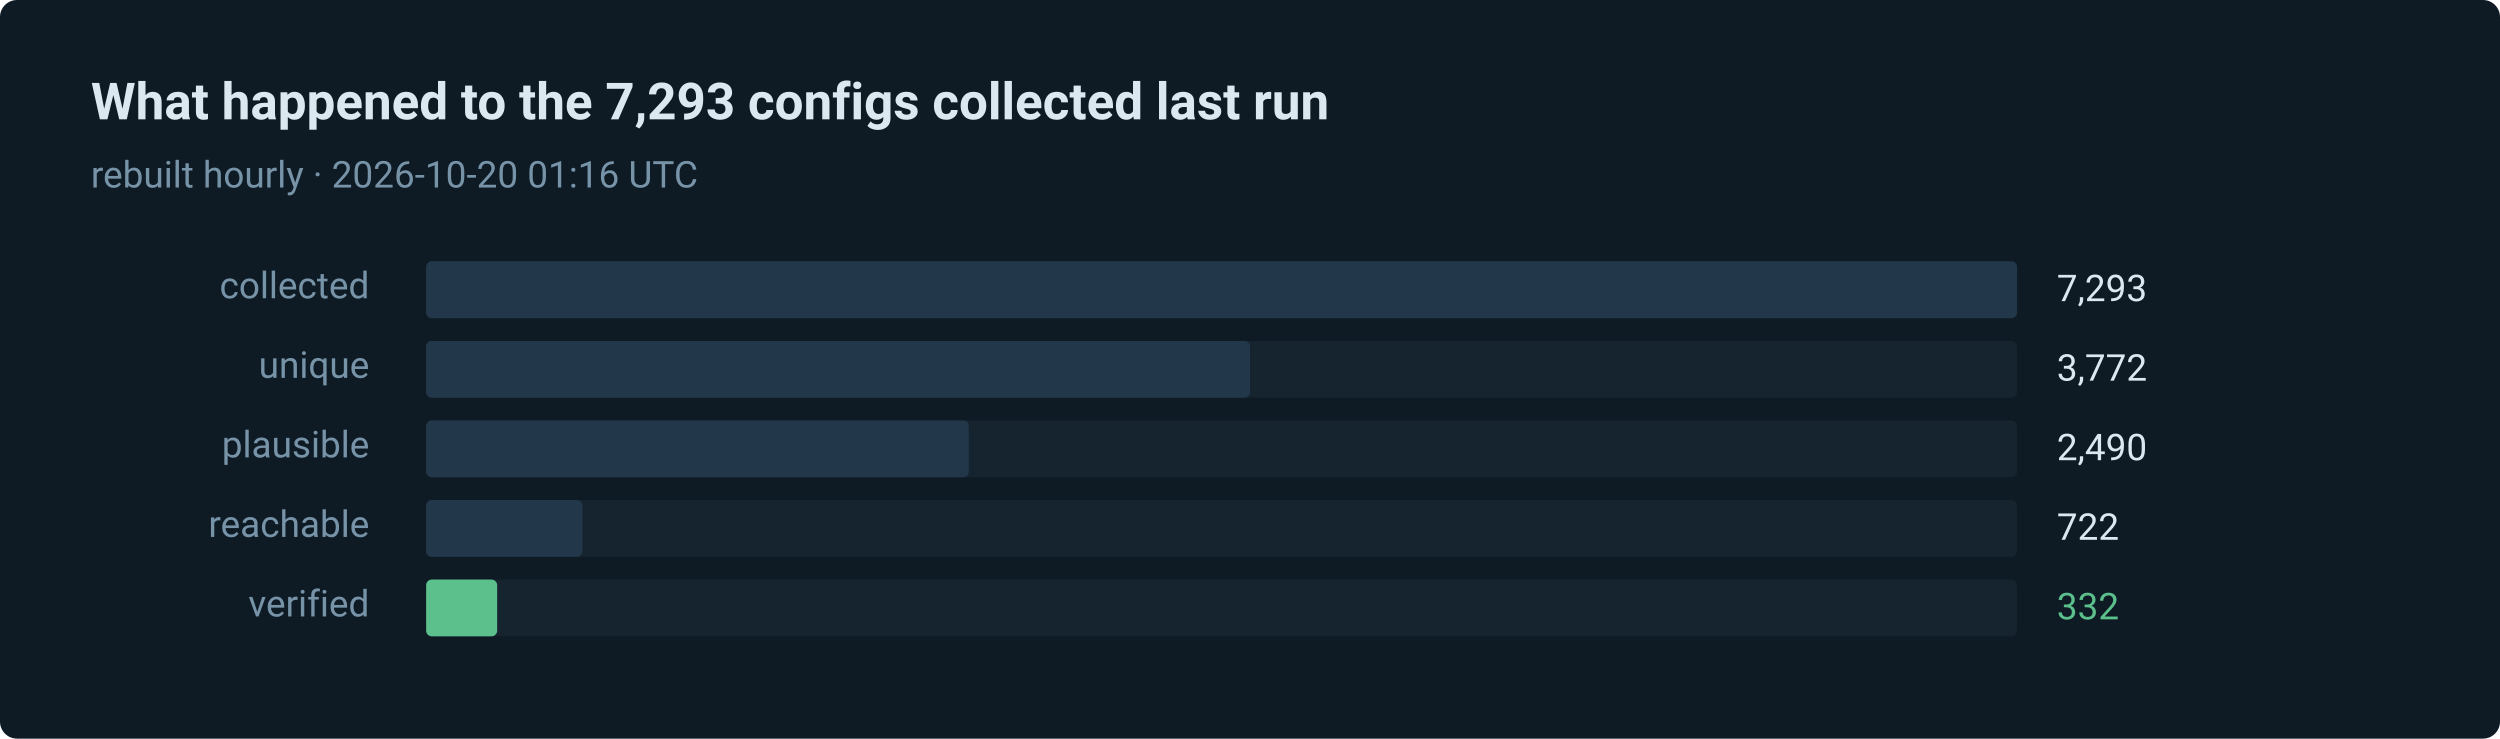
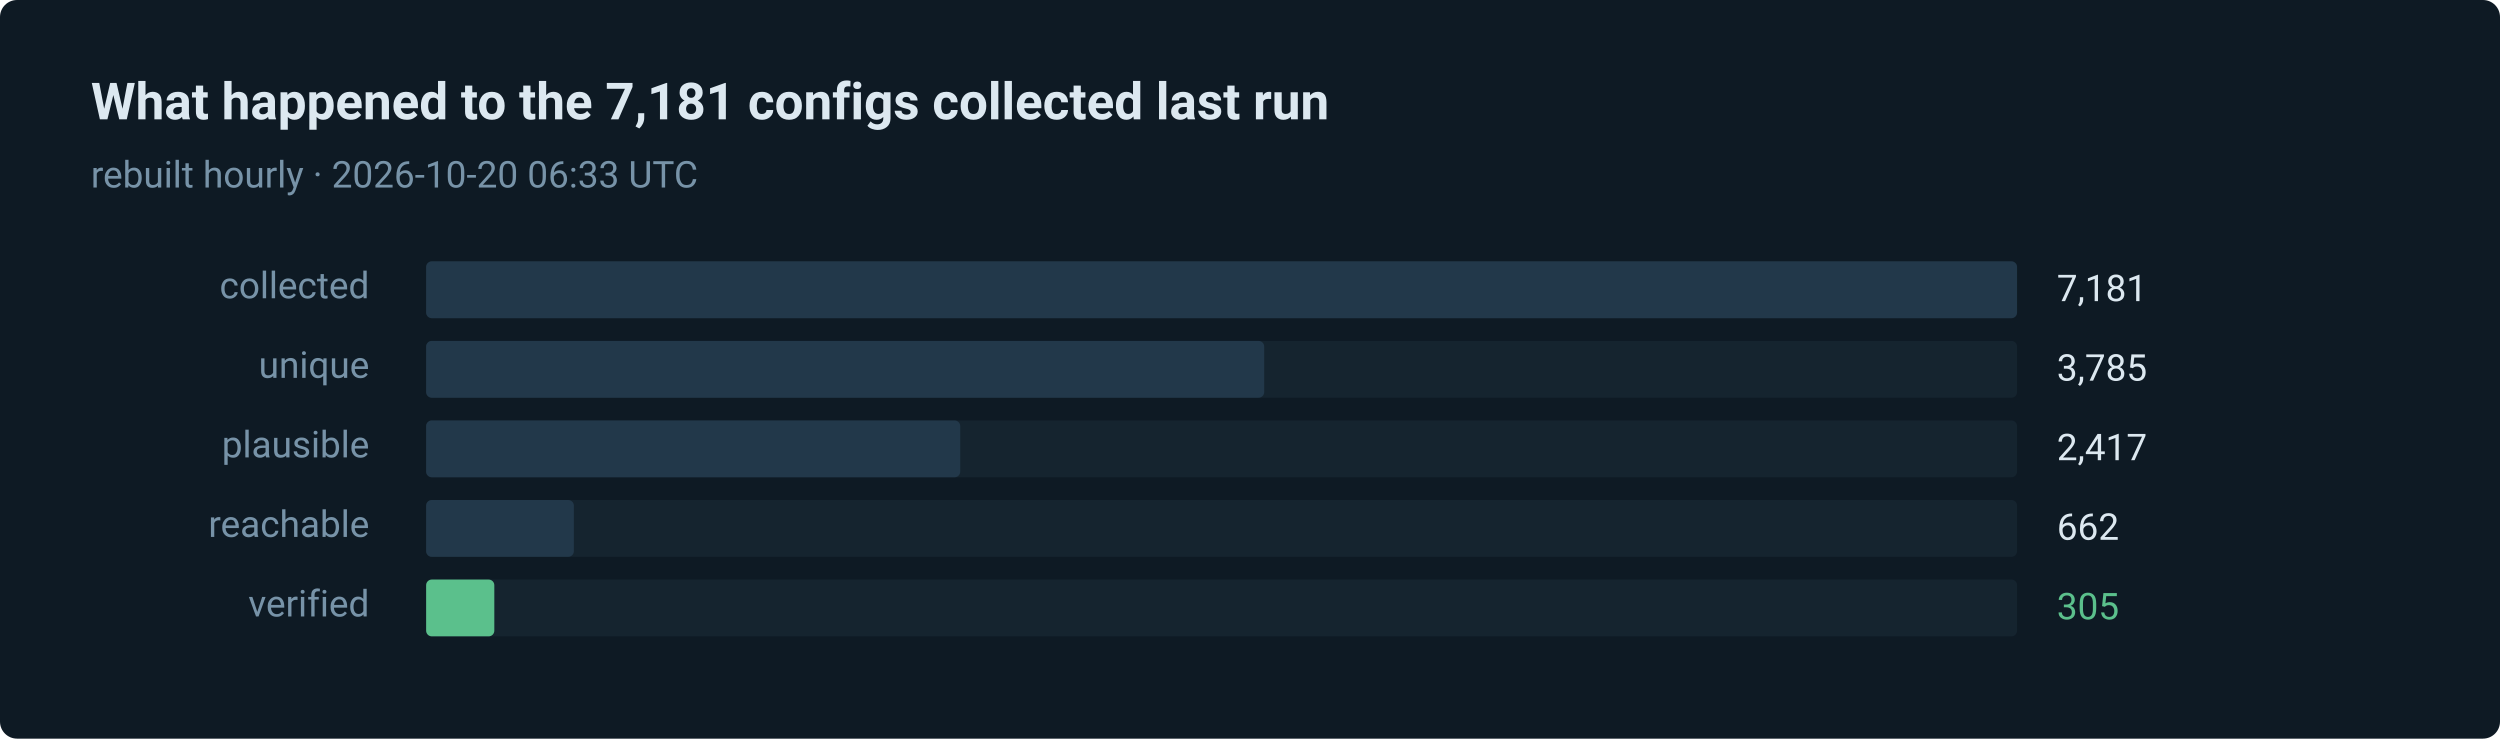
- <svg xmlns="http://www.w3.org/2000/svg" width="880" height="260" viewBox="0 0 880 260" role="img" aria-label="332 of 7293 routes verified in the last run">
+ <svg xmlns="http://www.w3.org/2000/svg" width="880" height="260" viewBox="0 0 880 260" role="img" aria-label="305 of 7181 routes verified in the last run">
  <style>text { font-family: ui-sans-serif, system-ui, -apple-system, 'Segoe UI', Roboto, 'Helvetica Neue', Arial, sans-serif; }</style>
  <rect width="880" height="260" rx="6" fill="#0e1a24" />
-   <text x="32" y="42" fill="#dce8f0" font-size="18" font-weight="600">What happened to the 7,293 configs collected last run</text>
-   <text x="32" y="66" fill="#7793a8" font-size="13">rebuilt hourly · 2026-10-20 01:16 UTC</text>
+   <text x="32" y="42" fill="#dce8f0" font-size="18" font-weight="600">What happened to the 7,181 configs collected last run</text>
+   <text x="32" y="66" fill="#7793a8" font-size="13">rebuilt hourly · 2026-10-20 06:33 UTC</text>
  <text x="130" y="105" fill="#7793a8" font-size="13" text-anchor="end">collected</text>
  <rect x="150" y="92" width="560" height="20" rx="2" fill="#15242f" />
  <rect x="150" y="92" width="560" height="20" rx="2" fill="#22384a" />
-   <text x="724" y="106" fill="#dce8f0" font-size="13">7,293</text>
+   <text x="724" y="106" fill="#dce8f0" font-size="13">7,181</text>
  <text x="130" y="133" fill="#7793a8" font-size="13" text-anchor="end">unique</text>
  <rect x="150" y="120" width="560" height="20" rx="2" fill="#15242f" />
-   <rect x="150" y="120" width="290" height="20" rx="2" fill="#22384a" />
-   <text x="724" y="134" fill="#dce8f0" font-size="13">3,772</text>
+   <rect x="150" y="120" width="295" height="20" rx="2" fill="#22384a" />
+   <text x="724" y="134" fill="#dce8f0" font-size="13">3,785</text>
  <text x="130" y="161" fill="#7793a8" font-size="13" text-anchor="end">plausible</text>
  <rect x="150" y="148" width="560" height="20" rx="2" fill="#15242f" />
-   <rect x="150" y="148" width="191" height="20" rx="2" fill="#22384a" />
-   <text x="724" y="162" fill="#dce8f0" font-size="13">2,490</text>
+   <rect x="150" y="148" width="188" height="20" rx="2" fill="#22384a" />
+   <text x="724" y="162" fill="#dce8f0" font-size="13">2,417</text>
  <text x="130" y="189" fill="#7793a8" font-size="13" text-anchor="end">reachable</text>
  <rect x="150" y="176" width="560" height="20" rx="2" fill="#15242f" />
-   <rect x="150" y="176" width="55" height="20" rx="2" fill="#22384a" />
-   <text x="724" y="190" fill="#dce8f0" font-size="13">722</text>
+   <rect x="150" y="176" width="52" height="20" rx="2" fill="#22384a" />
+   <text x="724" y="190" fill="#dce8f0" font-size="13">662</text>
  <text x="130" y="217" fill="#7793a8" font-size="13" text-anchor="end">verified</text>
  <rect x="150" y="204" width="560" height="20" rx="2" fill="#15242f" />
-   <rect x="150" y="204" width="25" height="20" rx="2" fill="#5bc08c" />
-   <text x="724" y="218" fill="#5bc08c" font-size="13">332</text>
+   <rect x="150" y="204" width="24" height="20" rx="2" fill="#5bc08c" />
+   <text x="724" y="218" fill="#5bc08c" font-size="13">305</text>
</svg>
